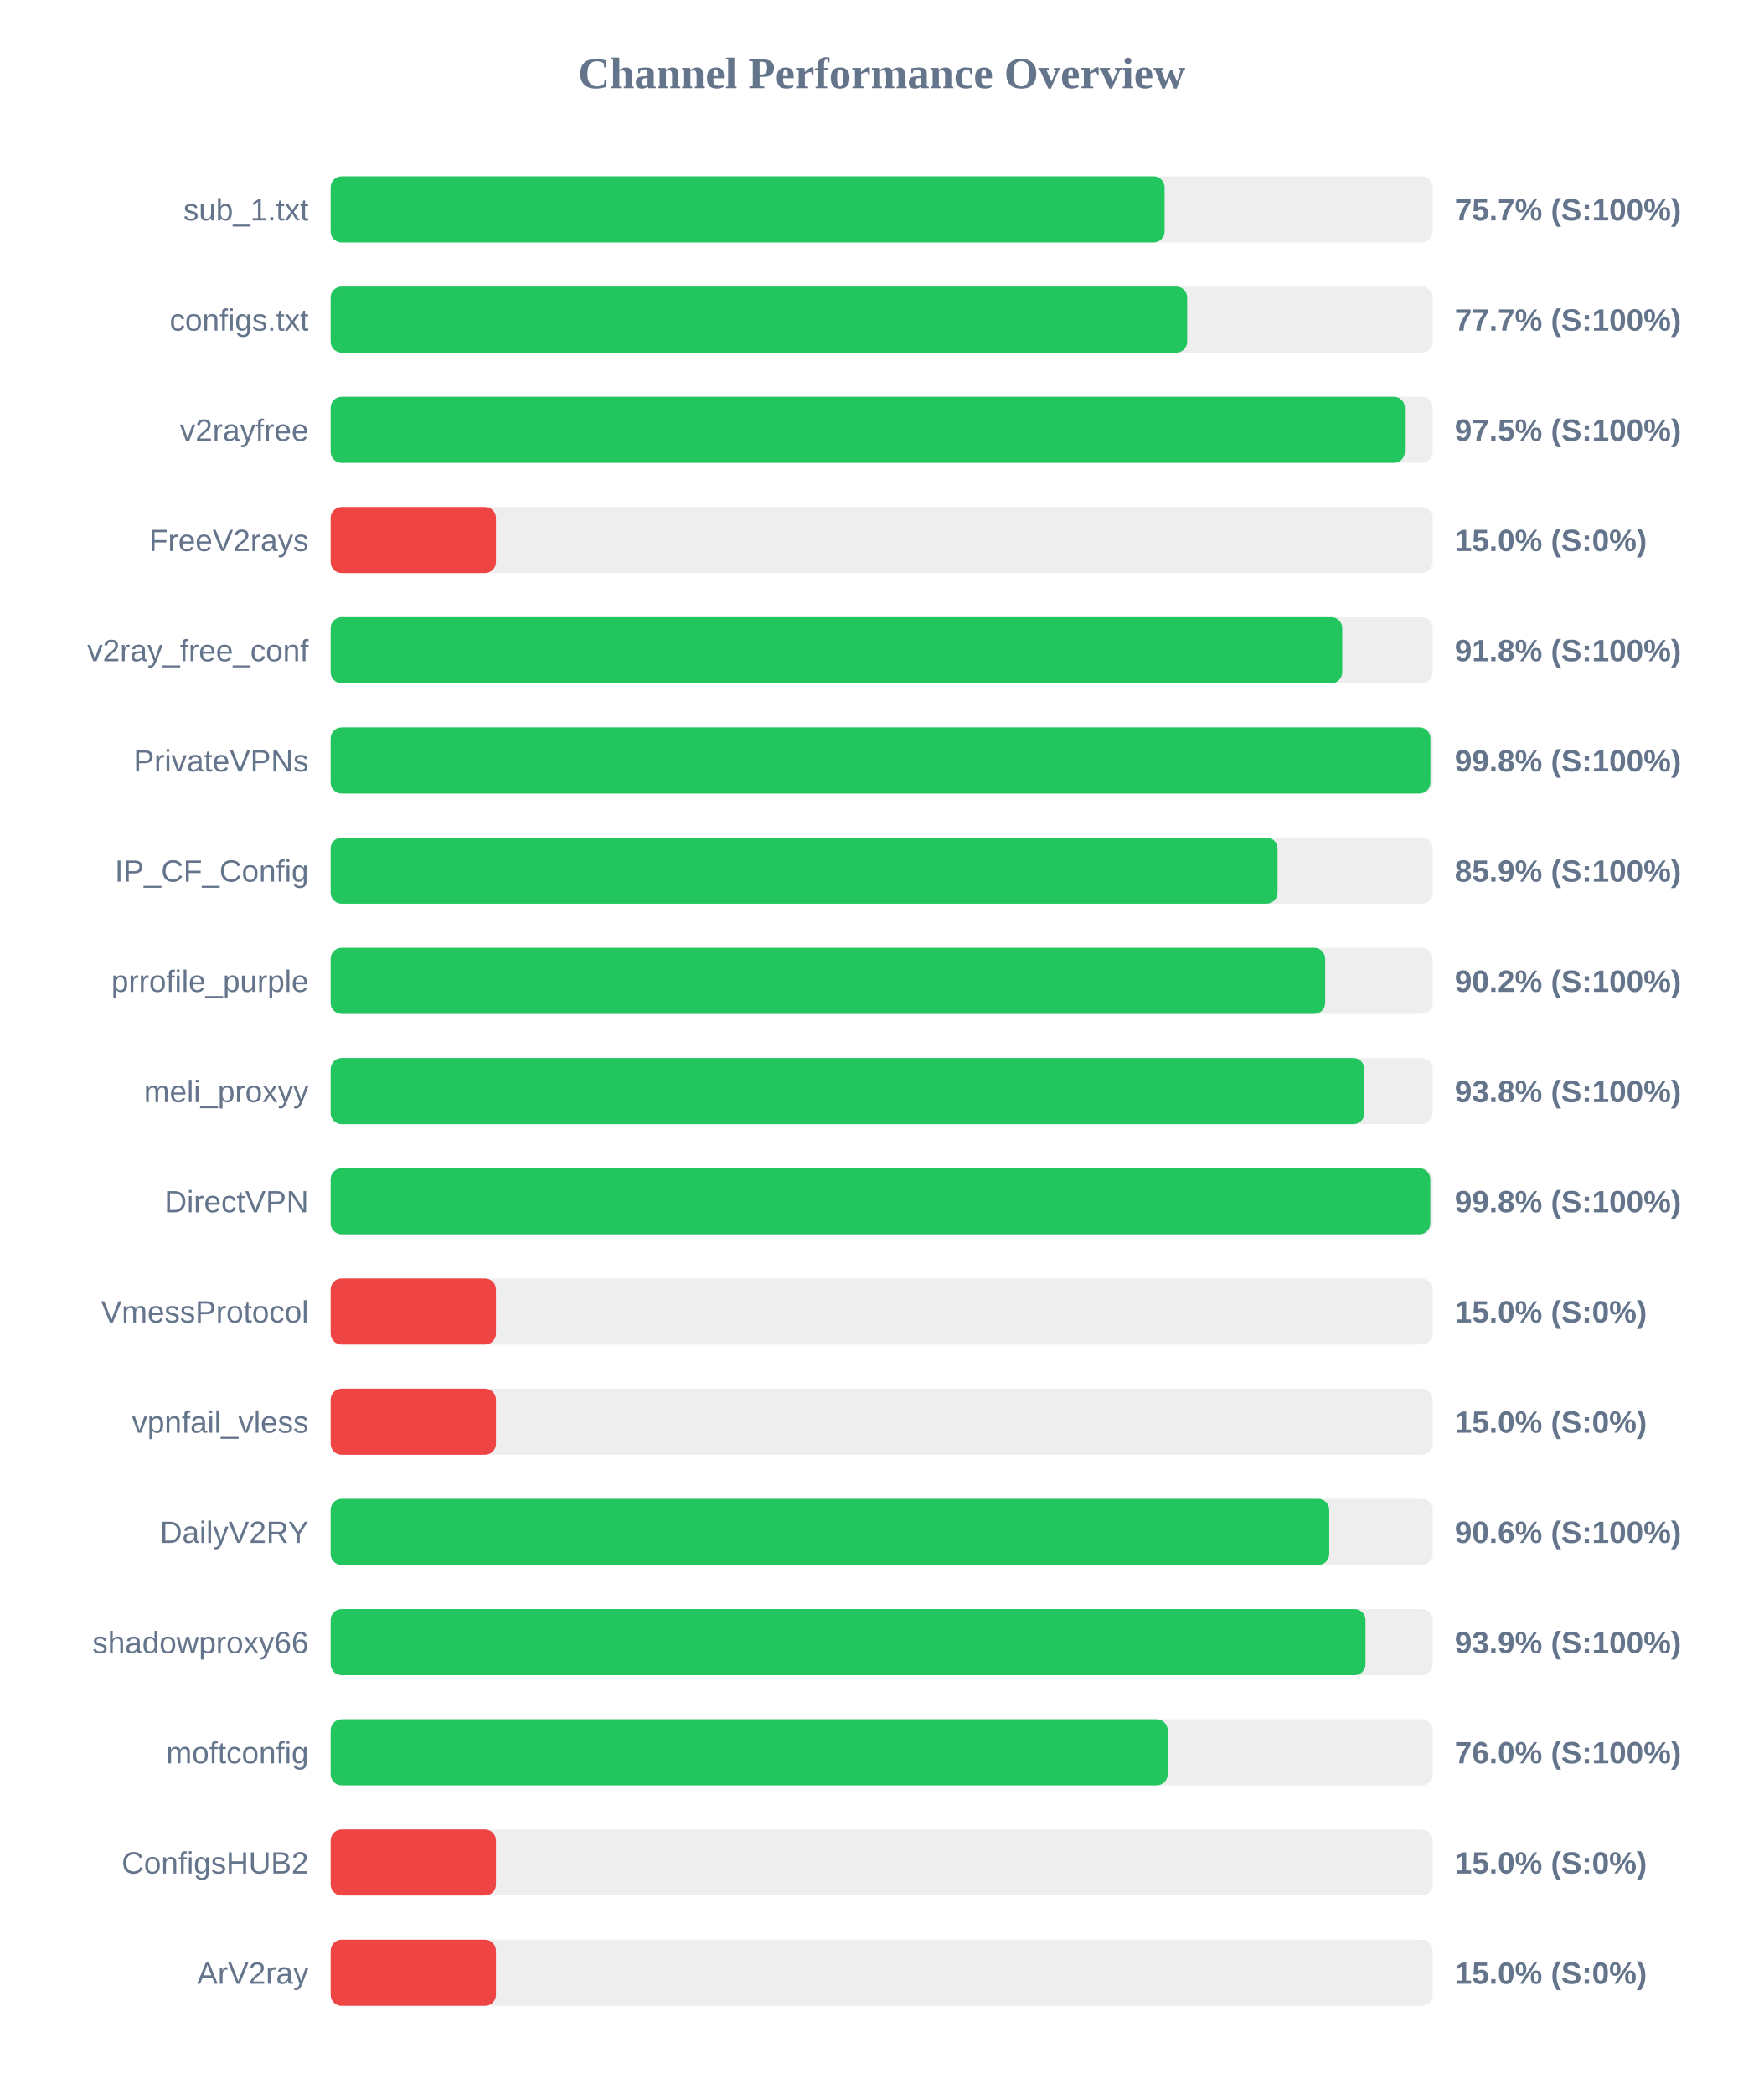
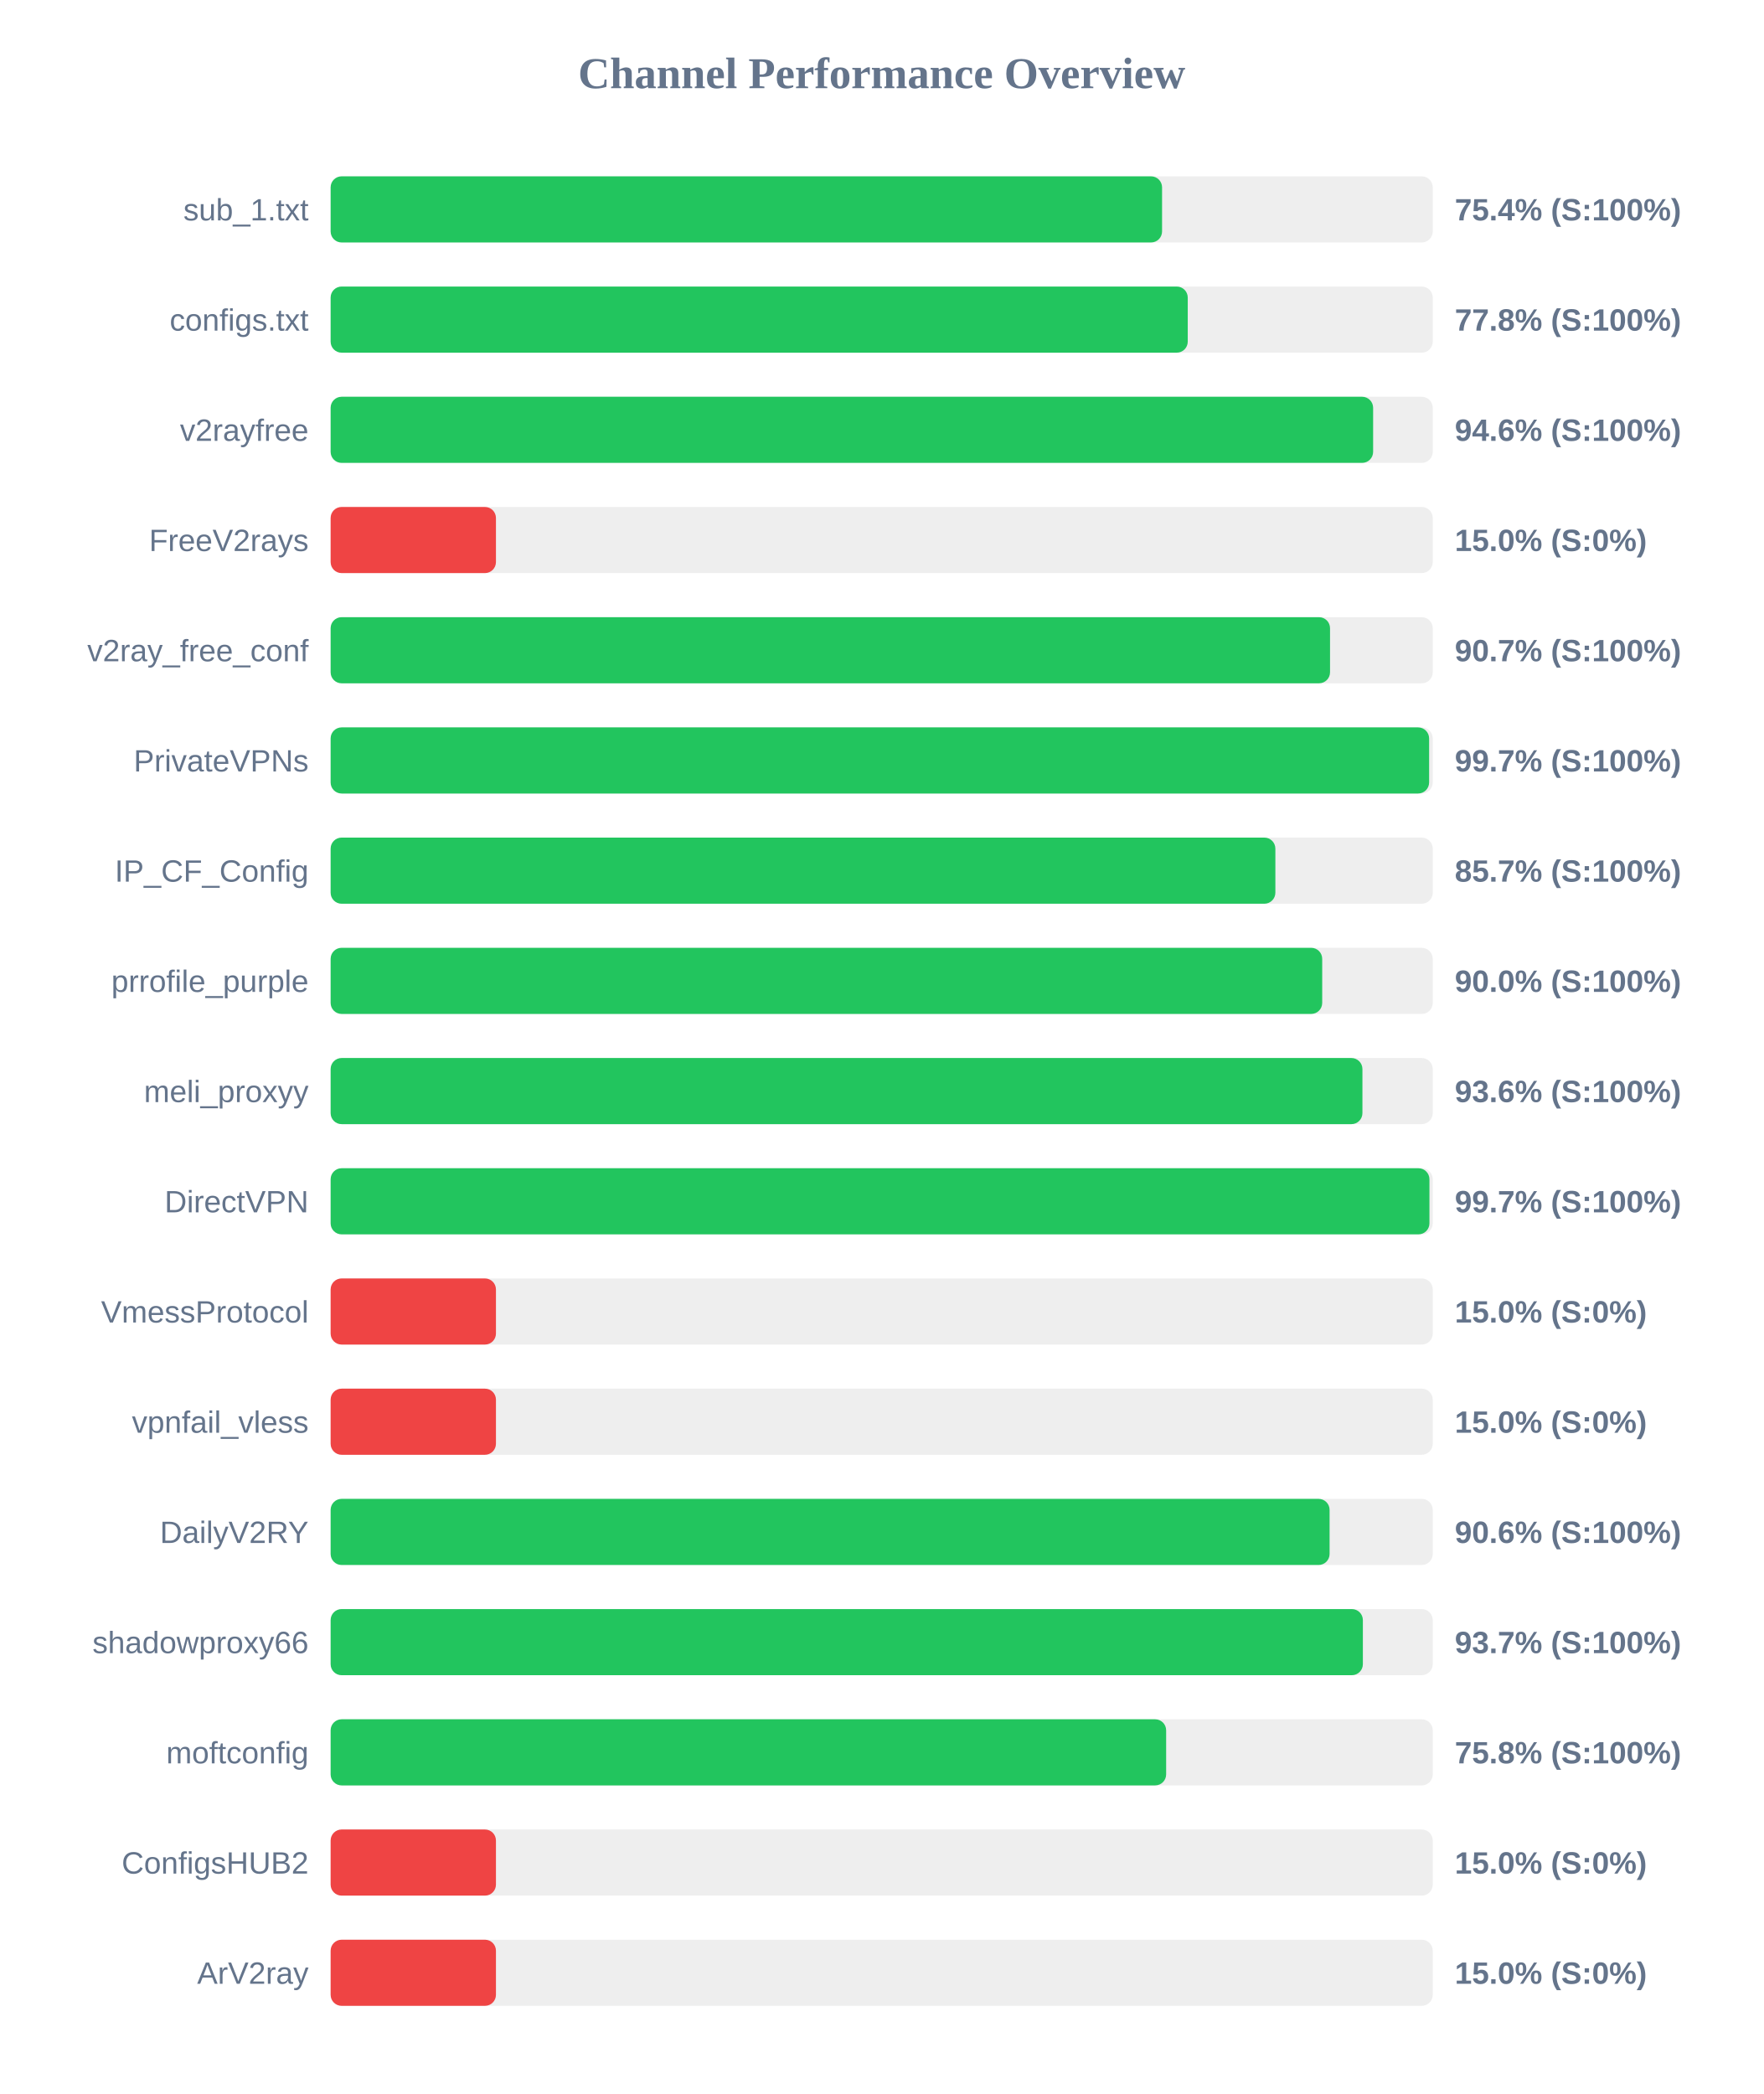
<svg xmlns="http://www.w3.org/2000/svg" width="800" height="950" version="1.1">
  <style>
        .row { font: 14px Arial; fill: #64748b; }
        .score { font: bold 14px Arial; fill: #64748b; }
    </style>
  <text x="400" y="40" text-anchor="middle" font-size="20px" font-weight="bold" fill="#64748b">Channel Performance Overview</text>
  <rect x="150" y="80" width="500" height="30" fill="#eee" rx="5" />
-   <rect x="150" y="80" width="378.35" height="30" fill="#22c55e" rx="5" />
+   <rect x="150" y="80" width="377.2" height="30" fill="#22c55e" rx="5" />
  <text x="140" y="100" text-anchor="end" class="row">sub_1.txt</text>
-   <text x="660" y="100" text-anchor="start" class="score">75.7% (S:100%)</text>
+   <text x="660" y="100" text-anchor="start" class="score">75.4% (S:100%)</text>
  <rect x="150" y="130" width="500" height="30" fill="#eee" rx="5" />
-   <rect x="150" y="130" width="388.6" height="30" fill="#22c55e" rx="5" />
+   <rect x="150" y="130" width="388.85" height="30" fill="#22c55e" rx="5" />
  <text x="140" y="150" text-anchor="end" class="row">configs.txt</text>
-   <text x="660" y="150" text-anchor="start" class="score">77.7% (S:100%)</text>
+   <text x="660" y="150" text-anchor="start" class="score">77.8% (S:100%)</text>
  <rect x="150" y="180" width="500" height="30" fill="#eee" rx="5" />
-   <rect x="150" y="180" width="487.35" height="30" fill="#22c55e" rx="5" />
+   <rect x="150" y="180" width="472.95" height="30" fill="#22c55e" rx="5" />
  <text x="140" y="200" text-anchor="end" class="row">v2rayfree</text>
-   <text x="660" y="200" text-anchor="start" class="score">97.5% (S:100%)</text>
+   <text x="660" y="200" text-anchor="start" class="score">94.6% (S:100%)</text>
  <rect x="150" y="230" width="500" height="30" fill="#eee" rx="5" />
  <rect x="150" y="230" width="75.0" height="30" fill="#ef4444" rx="5" />
  <text x="140" y="250" text-anchor="end" class="row">FreeV2rays</text>
  <text x="660" y="250" text-anchor="start" class="score">15.0% (S:0%)</text>
  <rect x="150" y="280" width="500" height="30" fill="#eee" rx="5" />
-   <rect x="150" y="280" width="458.95" height="30" fill="#22c55e" rx="5" />
+   <rect x="150" y="280" width="453.4" height="30" fill="#22c55e" rx="5" />
  <text x="140" y="300" text-anchor="end" class="row">v2ray_free_conf</text>
-   <text x="660" y="300" text-anchor="start" class="score">91.8% (S:100%)</text>
+   <text x="660" y="300" text-anchor="start" class="score">90.7% (S:100%)</text>
  <rect x="150" y="330" width="500" height="30" fill="#eee" rx="5" />
-   <rect x="150" y="330" width="498.95" height="30" fill="#22c55e" rx="5" />
+   <rect x="150" y="330" width="498.35" height="30" fill="#22c55e" rx="5" />
  <text x="140" y="350" text-anchor="end" class="row">PrivateVPNs</text>
-   <text x="660" y="350" text-anchor="start" class="score">99.8% (S:100%)</text>
+   <text x="660" y="350" text-anchor="start" class="score">99.7% (S:100%)</text>
  <rect x="150" y="380" width="500" height="30" fill="#eee" rx="5" />
-   <rect x="150" y="380" width="429.6" height="30" fill="#22c55e" rx="5" />
+   <rect x="150" y="380" width="428.6" height="30" fill="#22c55e" rx="5" />
  <text x="140" y="400" text-anchor="end" class="row">IP_CF_Config</text>
-   <text x="660" y="400" text-anchor="start" class="score">85.9% (S:100%)</text>
+   <text x="660" y="400" text-anchor="start" class="score">85.7% (S:100%)</text>
  <rect x="150" y="430" width="500" height="30" fill="#eee" rx="5" />
-   <rect x="150" y="430" width="451.2" height="30" fill="#22c55e" rx="5" />
+   <rect x="150" y="430" width="449.85" height="30" fill="#22c55e" rx="5" />
  <text x="140" y="450" text-anchor="end" class="row">prrofile_purple</text>
-   <text x="660" y="450" text-anchor="start" class="score">90.2% (S:100%)</text>
+   <text x="660" y="450" text-anchor="start" class="score">90.0% (S:100%)</text>
  <rect x="150" y="480" width="500" height="30" fill="#eee" rx="5" />
-   <rect x="150" y="480" width="469.0" height="30" fill="#22c55e" rx="5" />
+   <rect x="150" y="480" width="468.1" height="30" fill="#22c55e" rx="5" />
  <text x="140" y="500" text-anchor="end" class="row">meli_proxyy</text>
-   <text x="660" y="500" text-anchor="start" class="score">93.8% (S:100%)</text>
+   <text x="660" y="500" text-anchor="start" class="score">93.6% (S:100%)</text>
  <rect x="150" y="530" width="500" height="30" fill="#eee" rx="5" />
-   <rect x="150" y="530" width="498.9" height="30" fill="#22c55e" rx="5" />
+   <rect x="150" y="530" width="498.5" height="30" fill="#22c55e" rx="5" />
  <text x="140" y="550" text-anchor="end" class="row">DirectVPN</text>
-   <text x="660" y="550" text-anchor="start" class="score">99.8% (S:100%)</text>
+   <text x="660" y="550" text-anchor="start" class="score">99.7% (S:100%)</text>
  <rect x="150" y="580" width="500" height="30" fill="#eee" rx="5" />
  <rect x="150" y="580" width="75.0" height="30" fill="#ef4444" rx="5" />
  <text x="140" y="600" text-anchor="end" class="row">VmessProtocol</text>
  <text x="660" y="600" text-anchor="start" class="score">15.0% (S:0%)</text>
  <rect x="150" y="630" width="500" height="30" fill="#eee" rx="5" />
  <rect x="150" y="630" width="75.0" height="30" fill="#ef4444" rx="5" />
  <text x="140" y="650" text-anchor="end" class="row">vpnfail_vless</text>
  <text x="660" y="650" text-anchor="start" class="score">15.0% (S:0%)</text>
  <rect x="150" y="680" width="500" height="30" fill="#eee" rx="5" />
-   <rect x="150" y="680" width="453.05" height="30" fill="#22c55e" rx="5" />
+   <rect x="150" y="680" width="453.2" height="30" fill="#22c55e" rx="5" />
  <text x="140" y="700" text-anchor="end" class="row">DailyV2RY</text>
  <text x="660" y="700" text-anchor="start" class="score">90.6% (S:100%)</text>
  <rect x="150" y="730" width="500" height="30" fill="#eee" rx="5" />
-   <rect x="150" y="730" width="469.5" height="30" fill="#22c55e" rx="5" />
+   <rect x="150" y="730" width="468.3" height="30" fill="#22c55e" rx="5" />
  <text x="140" y="750" text-anchor="end" class="row">shadowproxy66</text>
-   <text x="660" y="750" text-anchor="start" class="score">93.9% (S:100%)</text>
+   <text x="660" y="750" text-anchor="start" class="score">93.7% (S:100%)</text>
  <rect x="150" y="780" width="500" height="30" fill="#eee" rx="5" />
-   <rect x="150" y="780" width="379.75" height="30" fill="#22c55e" rx="5" />
+   <rect x="150" y="780" width="379.05" height="30" fill="#22c55e" rx="5" />
  <text x="140" y="800" text-anchor="end" class="row">moftconfig</text>
-   <text x="660" y="800" text-anchor="start" class="score">76.0% (S:100%)</text>
+   <text x="660" y="800" text-anchor="start" class="score">75.8% (S:100%)</text>
  <rect x="150" y="830" width="500" height="30" fill="#eee" rx="5" />
  <rect x="150" y="830" width="75.0" height="30" fill="#ef4444" rx="5" />
  <text x="140" y="850" text-anchor="end" class="row">ConfigsHUB2</text>
  <text x="660" y="850" text-anchor="start" class="score">15.0% (S:0%)</text>
  <rect x="150" y="880" width="500" height="30" fill="#eee" rx="5" />
  <rect x="150" y="880" width="75.0" height="30" fill="#ef4444" rx="5" />
  <text x="140" y="900" text-anchor="end" class="row">ArV2ray</text>
  <text x="660" y="900" text-anchor="start" class="score">15.0% (S:0%)</text>
</svg>
